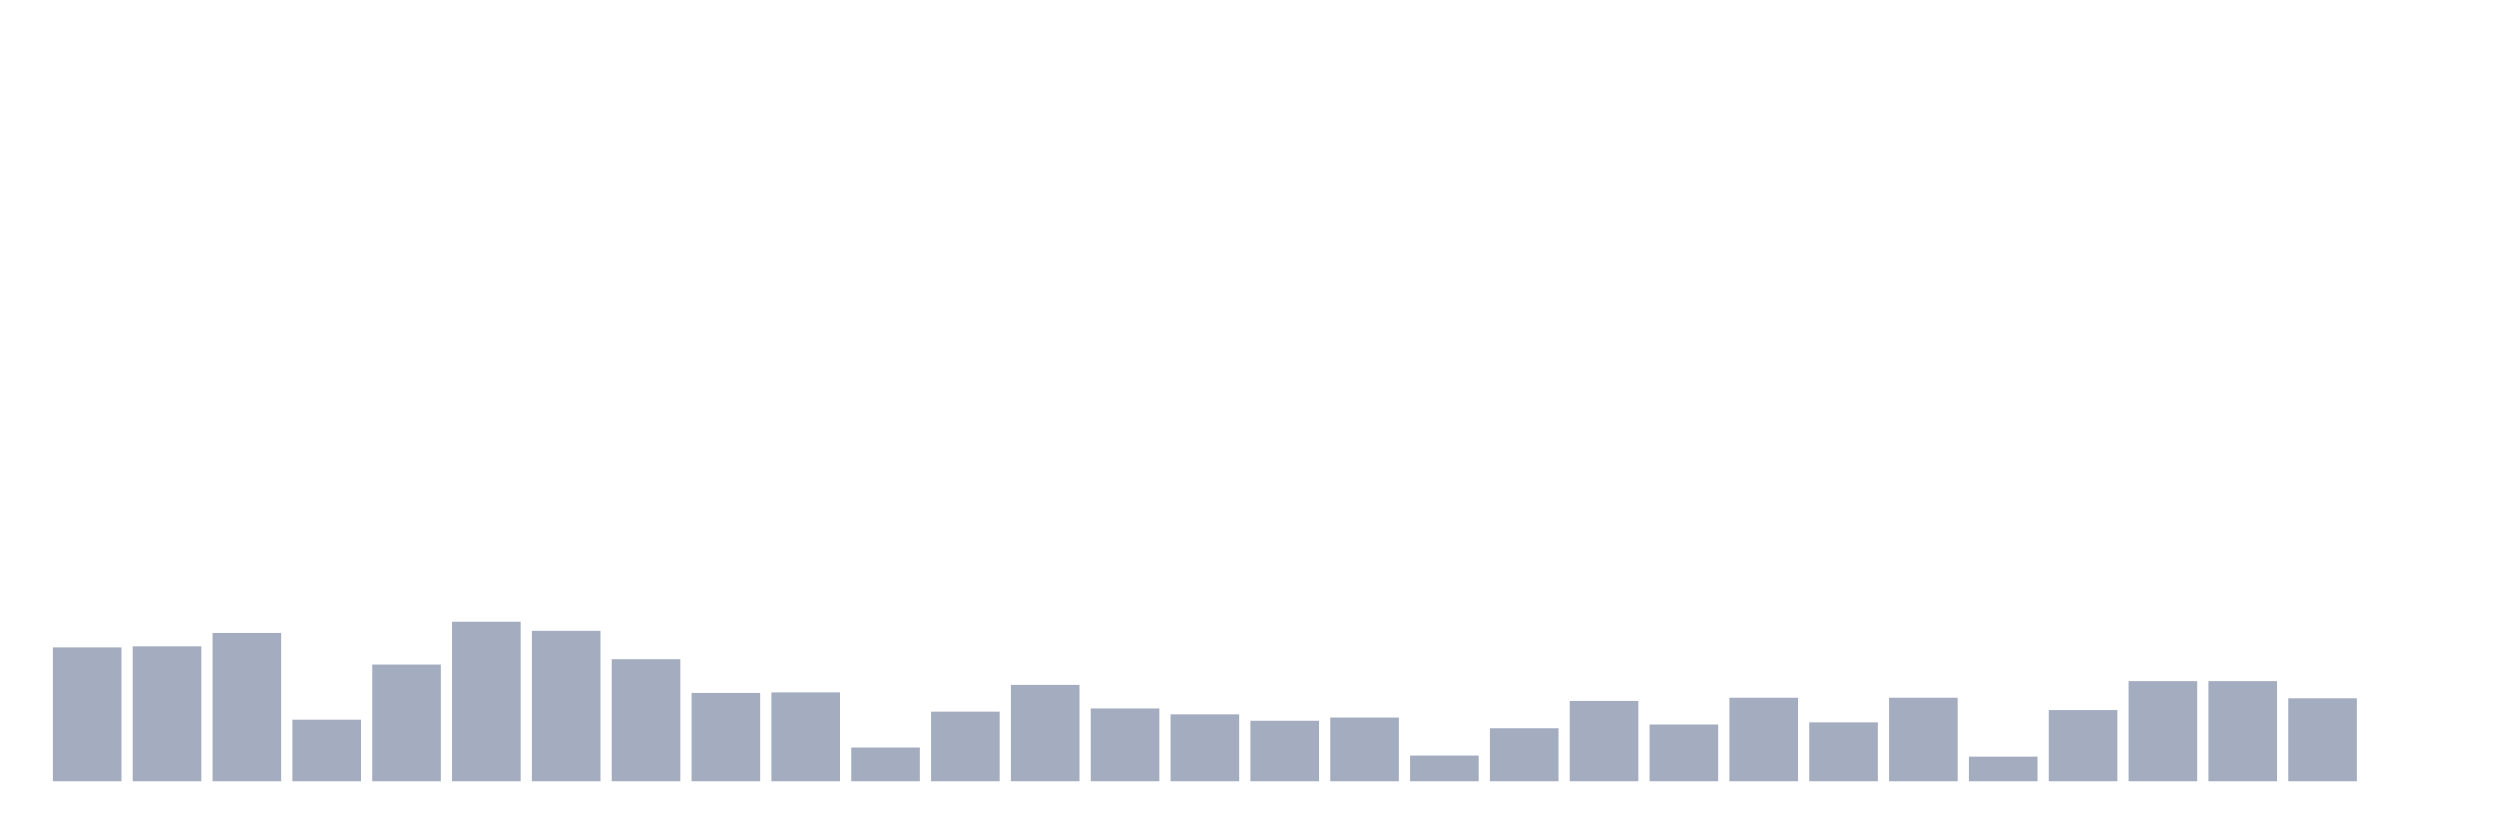
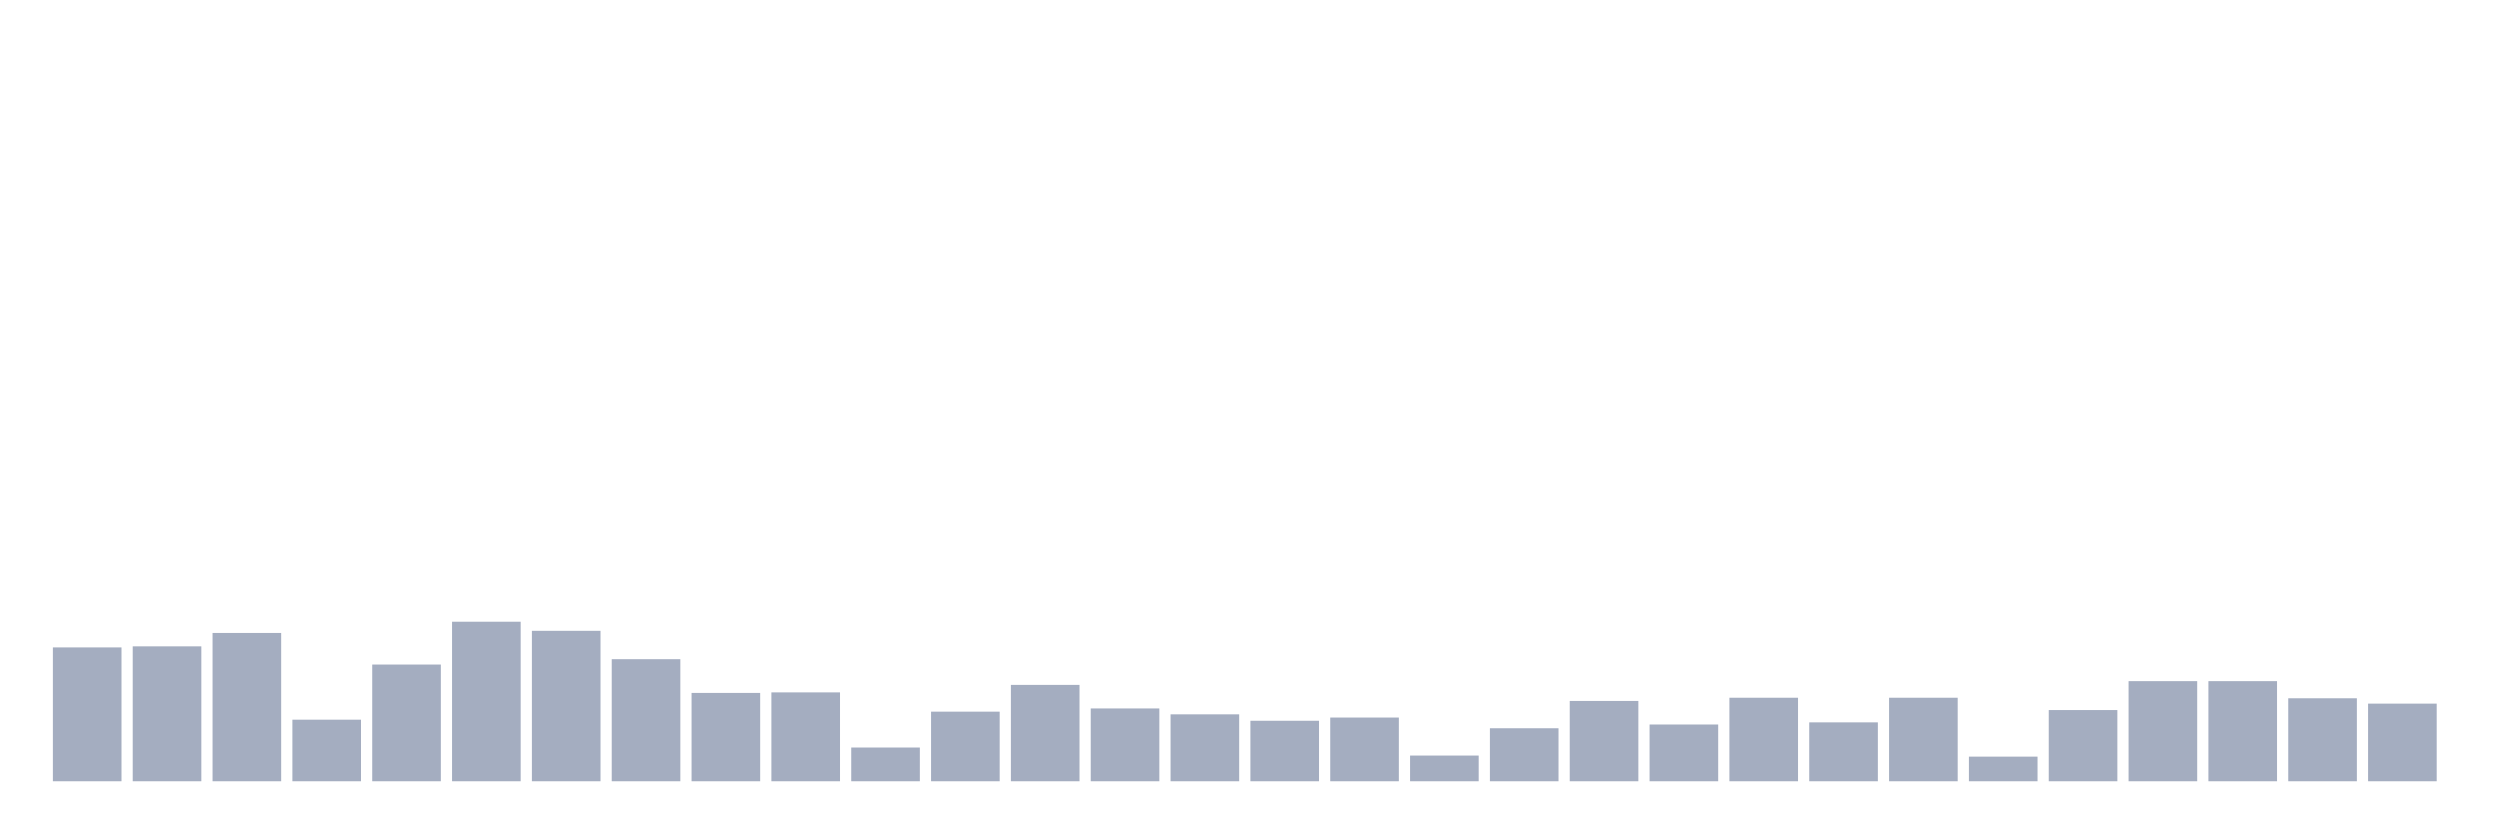
<svg xmlns="http://www.w3.org/2000/svg" viewBox="0 0 480 160">
  <g transform="translate(10,10)">
    <rect class="bar" x="0.153" width="13.175" y="114.302" height="25.698" fill="rgb(164,173,192)" />
    <rect class="bar" x="15.482" width="13.175" y="114.097" height="25.903" fill="rgb(164,173,192)" />
    <rect class="bar" x="30.81" width="13.175" y="111.527" height="28.473" fill="rgb(164,173,192)" />
    <rect class="bar" x="46.138" width="13.175" y="128.179" height="11.821" fill="rgb(164,173,192)" />
    <rect class="bar" x="61.466" width="13.175" y="117.592" height="22.408" fill="rgb(164,173,192)" />
    <rect class="bar" x="76.794" width="13.175" y="109.369" height="30.631" fill="rgb(164,173,192)" />
    <rect class="bar" x="92.123" width="13.175" y="111.116" height="28.884" fill="rgb(164,173,192)" />
    <rect class="bar" x="107.451" width="13.175" y="116.564" height="23.436" fill="rgb(164,173,192)" />
    <rect class="bar" x="122.779" width="13.175" y="123.04" height="16.96" fill="rgb(164,173,192)" />
    <rect class="bar" x="138.107" width="13.175" y="122.937" height="17.063" fill="rgb(164,173,192)" />
    <rect class="bar" x="153.436" width="13.175" y="133.524" height="6.476" fill="rgb(164,173,192)" />
    <rect class="bar" x="168.764" width="13.175" y="126.637" height="13.363" fill="rgb(164,173,192)" />
    <rect class="bar" x="184.092" width="13.175" y="121.498" height="18.502" fill="rgb(164,173,192)" />
    <rect class="bar" x="199.42" width="13.175" y="126.021" height="13.979" fill="rgb(164,173,192)" />
    <rect class="bar" x="214.748" width="13.175" y="127.151" height="12.849" fill="rgb(164,173,192)" />
    <rect class="bar" x="230.077" width="13.175" y="128.385" height="11.615" fill="rgb(164,173,192)" />
    <rect class="bar" x="245.405" width="13.175" y="127.768" height="12.232" fill="rgb(164,173,192)" />
    <rect class="bar" x="260.733" width="13.175" y="135.066" height="4.934" fill="rgb(164,173,192)" />
    <rect class="bar" x="276.061" width="13.175" y="129.824" height="10.176" fill="rgb(164,173,192)" />
    <rect class="bar" x="291.39" width="13.175" y="124.581" height="15.419" fill="rgb(164,173,192)" />
    <rect class="bar" x="306.718" width="13.175" y="129.104" height="10.896" fill="rgb(164,173,192)" />
    <rect class="bar" x="322.046" width="13.175" y="123.965" height="16.035" fill="rgb(164,173,192)" />
    <rect class="bar" x="337.374" width="13.175" y="128.693" height="11.307" fill="rgb(164,173,192)" />
    <rect class="bar" x="352.702" width="13.175" y="123.965" height="16.035" fill="rgb(164,173,192)" />
    <rect class="bar" x="368.031" width="13.175" y="135.272" height="4.728" fill="rgb(164,173,192)" />
    <rect class="bar" x="383.359" width="13.175" y="126.329" height="13.671" fill="rgb(164,173,192)" />
    <rect class="bar" x="398.687" width="13.175" y="120.778" height="19.222" fill="rgb(164,173,192)" />
    <rect class="bar" x="414.015" width="13.175" y="120.778" height="19.222" fill="rgb(164,173,192)" />
    <rect class="bar" x="429.344" width="13.175" y="124.068" height="15.932" fill="rgb(164,173,192)" />
-     <rect class="bar" x="444.672" width="13.175" y="140" height="0" fill="rgb(164,173,192)" />
+     <rect class="bar" x="444.672" width="13.175" y="125.095" height="14.905" fill="rgb(164,173,192)" />
  </g>
</svg>
